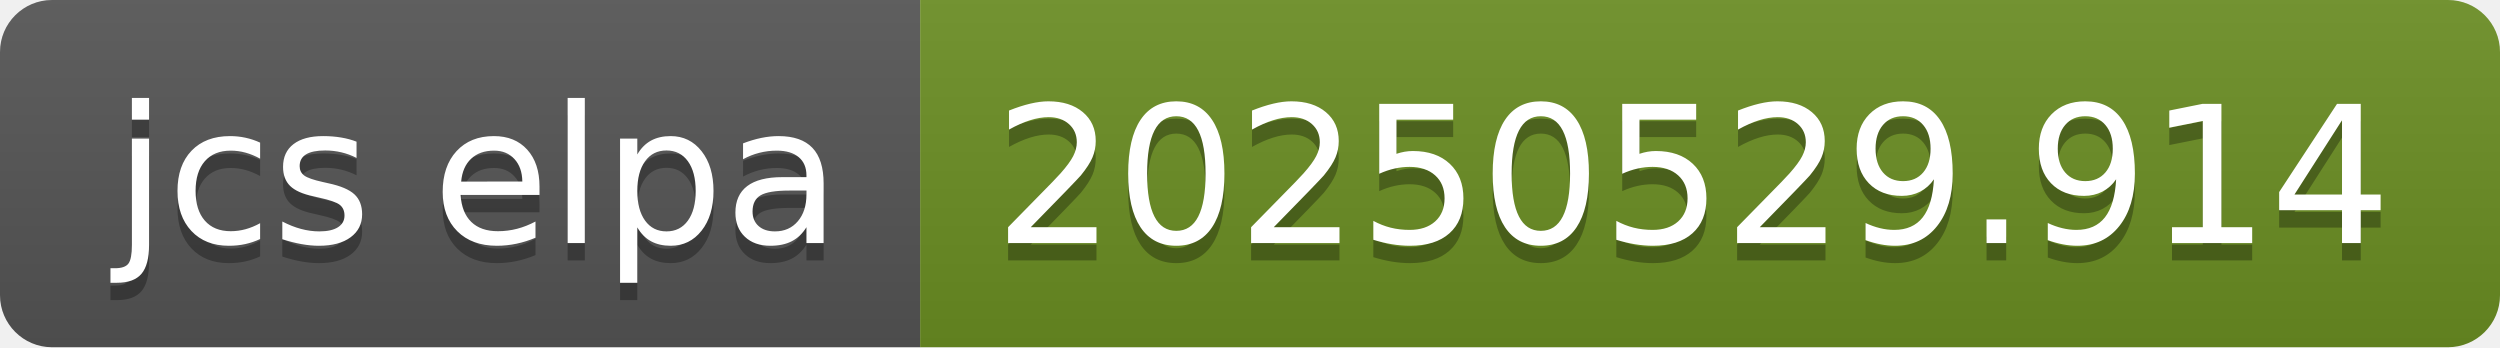
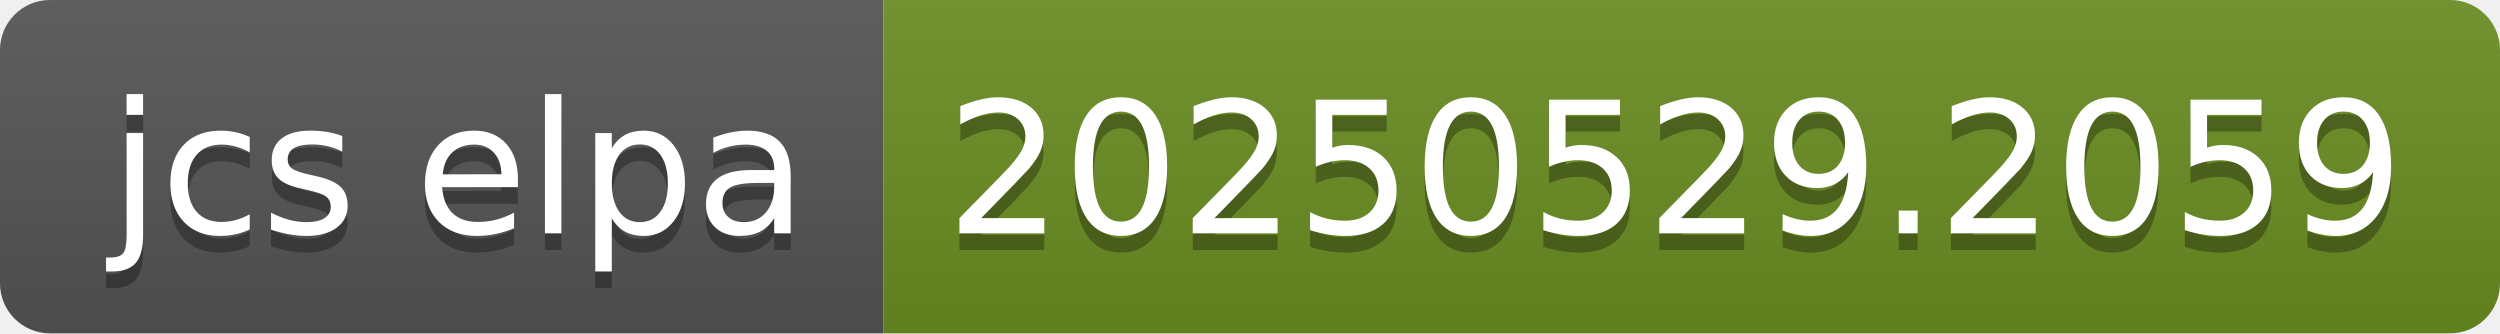
- <svg xmlns="http://www.w3.org/2000/svg" width="144" height="20" role="img" aria-label="jcs elpa: 20250529.914">
+ <svg xmlns="http://www.w3.org/2000/svg" width="150" height="20" role="img" aria-label="jcs elpa: 20250529.2059">
  <linearGradient id="s" x2="0" y2="100%">
    <stop offset="0" stop-color="#bbb" stop-opacity=".1" />
    <stop offset="1" stop-opacity=".1" />
  </linearGradient>
  <clipPath id="r">
-     <rect width="144" height="20" rx="3" fill="#fff" />
+     <rect width="150" height="20" rx="3" fill="#fff" />
  </clipPath>
  <g clip-path="url(#r)">
    <rect width="53" height="20" fill="#555" />
-     <rect x="53" width="91" height="20" fill="#6b8e23" />
-     <rect width="144" height="20" fill="url(#s)" />
+     <rect x="53" width="97" height="20" fill="#6b8e23" />
+     <rect width="150" height="20" fill="url(#s)" />
  </g>
  <g fill="#fff" text-anchor="middle" font-family="Verdana,Geneva,DejaVu Sans,sans-serif" text-rendering="geometricPrecision" font-size="110">
    <text aria-hidden="true" x="275" y="150" fill="#010101" fill-opacity=".3" transform="scale(.1)" textLength="430">jcs elpa</text>
    <text x="275" y="140" transform="scale(.1)" fill="#fff" textLength="430">jcs elpa</text>
-     <text aria-hidden="true" x="975" y="150" fill="#010101" fill-opacity=".3" transform="scale(.1)" textLength="810">20250529.914</text>
-     <text x="975" y="140" transform="scale(.1)" fill="#fff" textLength="810">20250529.914</text>
+     <text aria-hidden="true" x="1005" y="150" fill="#010101" fill-opacity=".3" transform="scale(.1)" textLength="870">20250529.2059</text>
+     <text x="1005" y="140" transform="scale(.1)" fill="#fff" textLength="870">20250529.2059</text>
  </g>
</svg>
